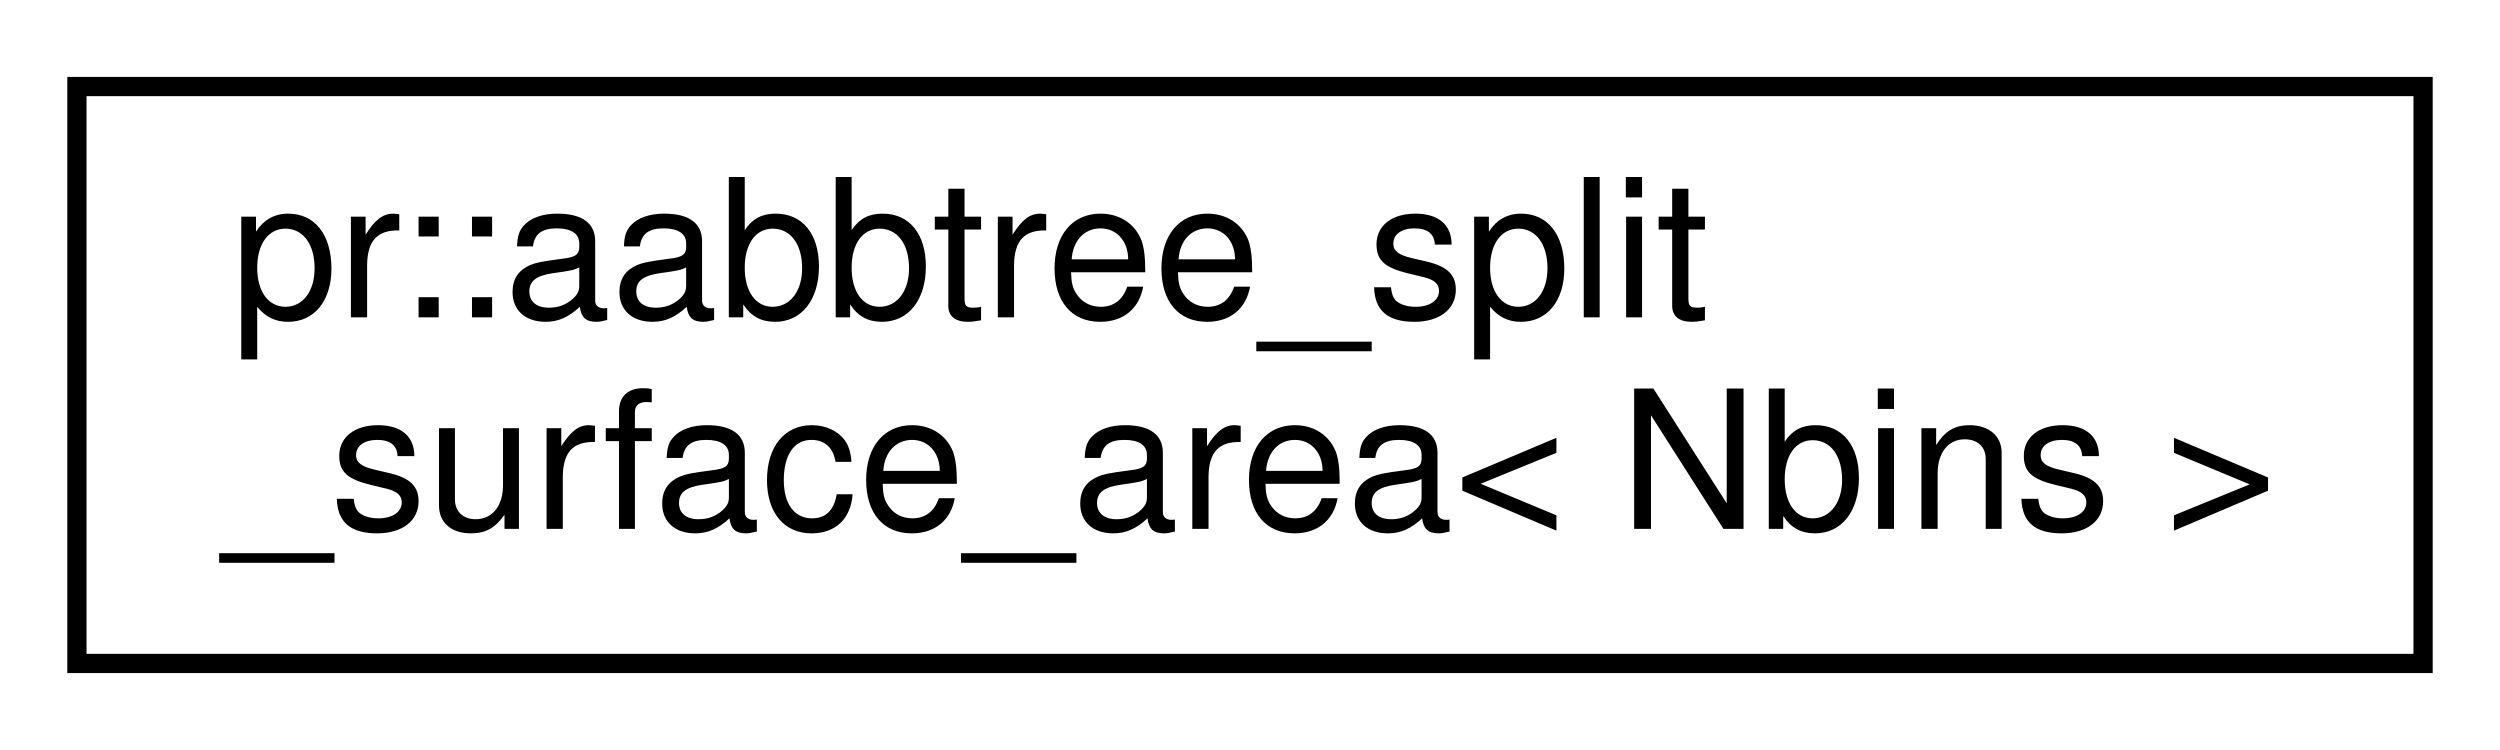
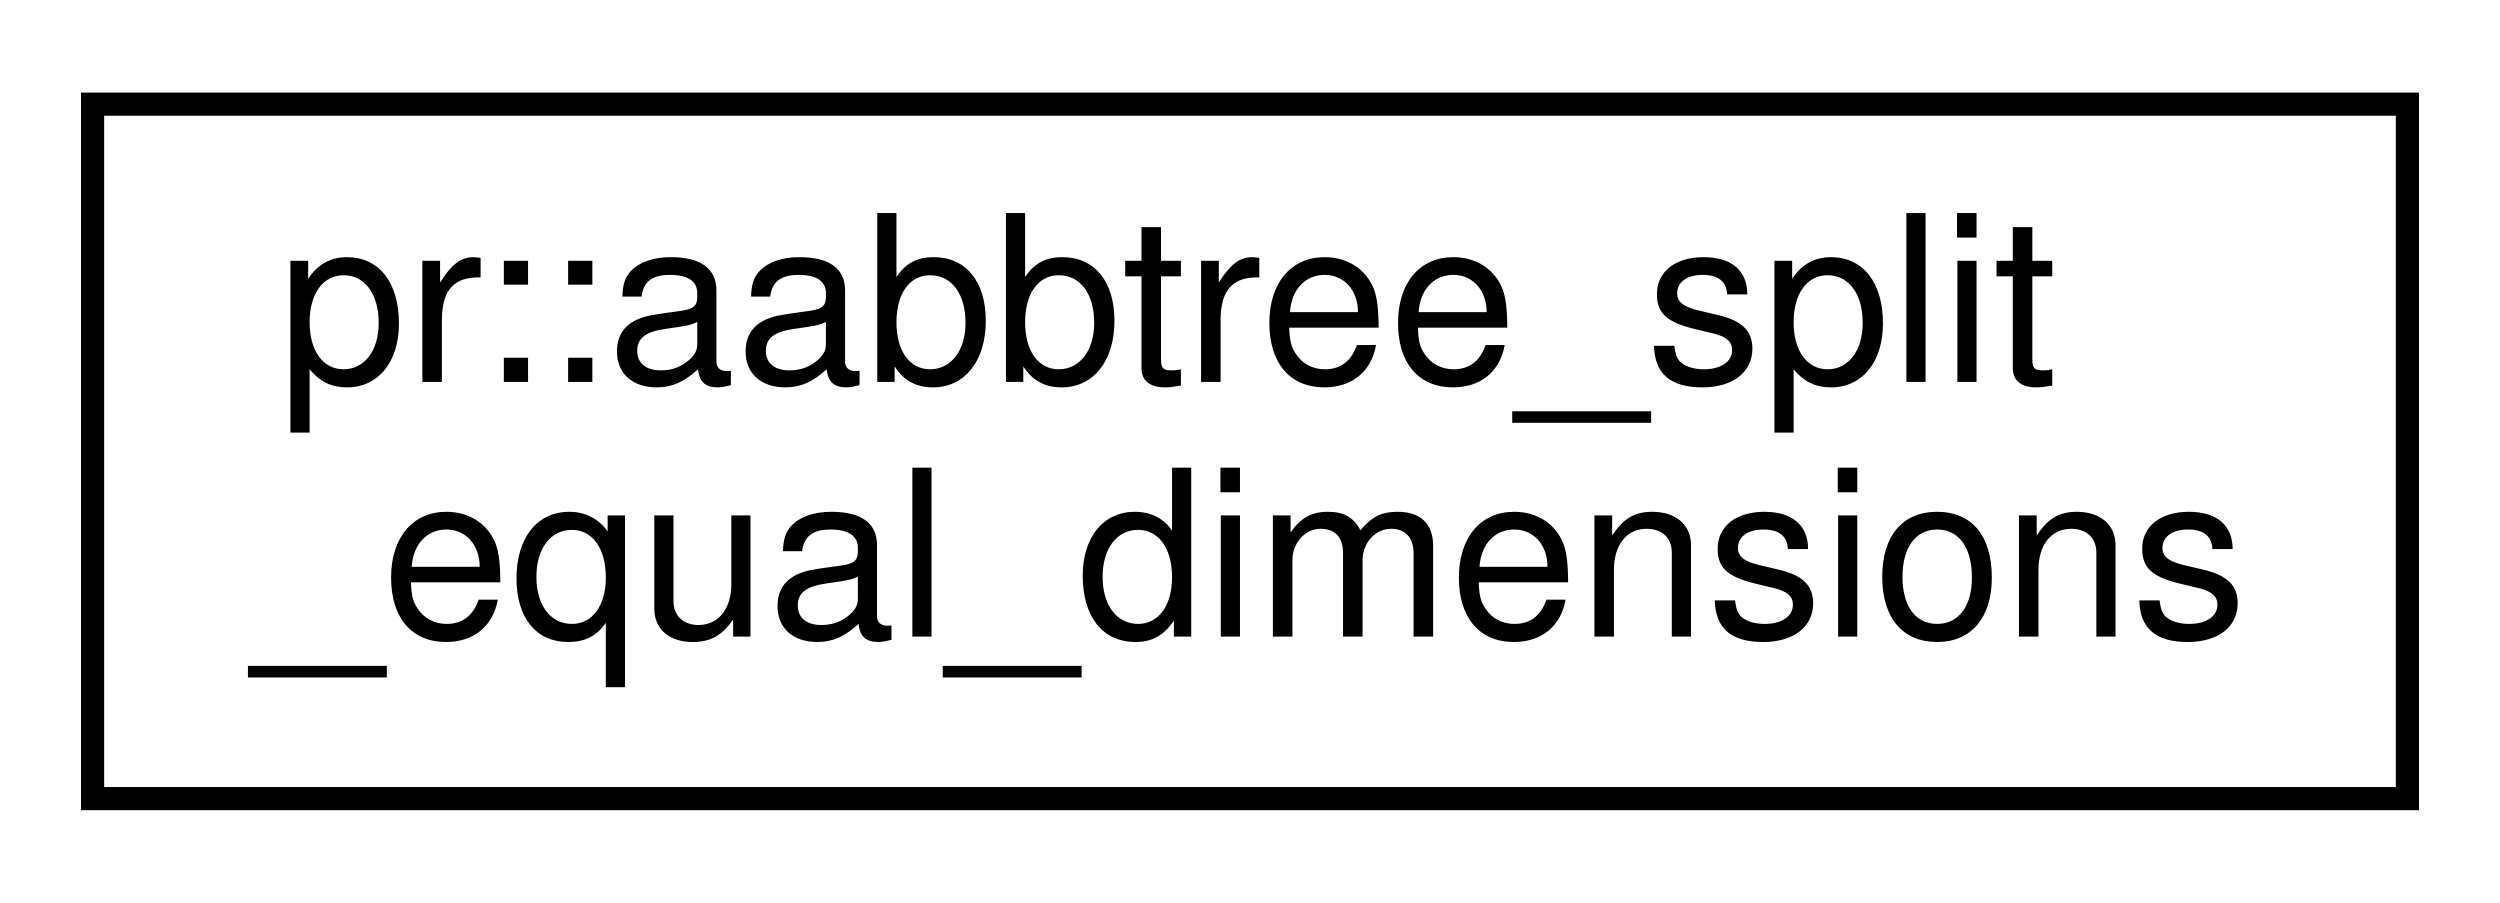
- <svg xmlns="http://www.w3.org/2000/svg" xmlns:xlink="http://www.w3.org/1999/xlink" width="130pt" height="39pt" viewBox="0.00 0.00 130.00 39.00">
+ <svg xmlns="http://www.w3.org/2000/svg" xmlns:xlink="http://www.w3.org/1999/xlink" width="108pt" height="39pt" viewBox="0.00 0.00 108.00 39.00">
  <g id="graph0" class="graph" transform="scale(1 1) rotate(0) translate(4 35)">
-     <polygon fill="#ffffff" stroke="transparent" points="-4,4 -4,-35 126,-35 126,4 -4,4" />
+     <polygon fill="#ffffff" stroke="transparent" points="-4,4 -4,-35 104,-35 104,4 -4,4" />
    <g id="node1" class="node">
      <g id="a_node1">
-         <a xlink:href="structpr_1_1aabbtree__split__surface__area.html" target="_top" xlink:title="Split by surface area heuristic. ">
-           <polygon fill="#ffffff" stroke="#000000" points="0,-.5 0,-30.5 122,-30.5 122,-.5 0,-.5" />
+         <a xlink:href="structpr_1_1aabbtree__split__equal__dimensions.html" target="_top" xlink:title="Split by equal dimensions. ">
+           <polygon fill="#ffffff" stroke="#000000" points="0,-.5 0,-30.5 100,-30.5 100,-.5 0,-.5" />
          <text text-anchor="start" x="8" y="-18.5" font-family="Helvetica,sans-Serif" font-size="10.00" fill="#000000">pr::aabbtree_split</text>
-           <text text-anchor="middle" x="61" y="-7.5" font-family="Helvetica,sans-Serif" font-size="10.00" fill="#000000">_surface_area&lt; Nbins &gt;</text>
+           <text text-anchor="middle" x="50" y="-7.5" font-family="Helvetica,sans-Serif" font-size="10.00" fill="#000000">_equal_dimensions</text>
        </a>
      </g>
    </g>
  </g>
</svg>
